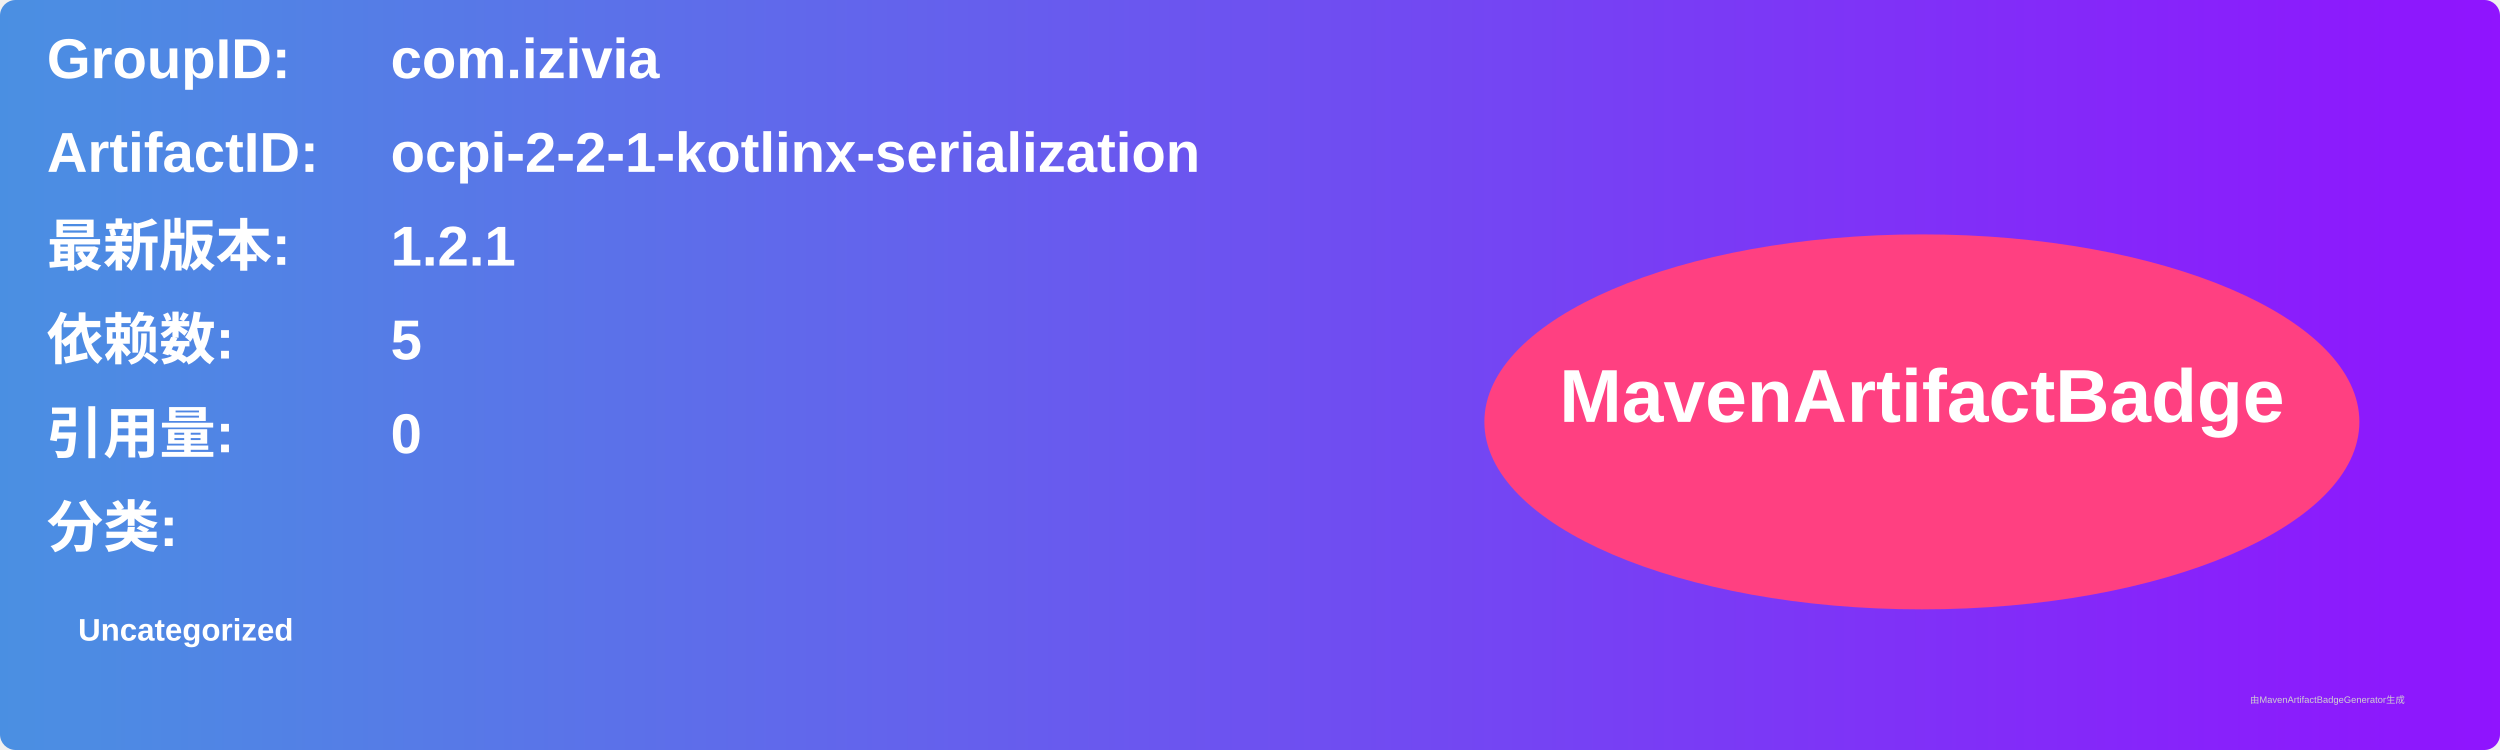
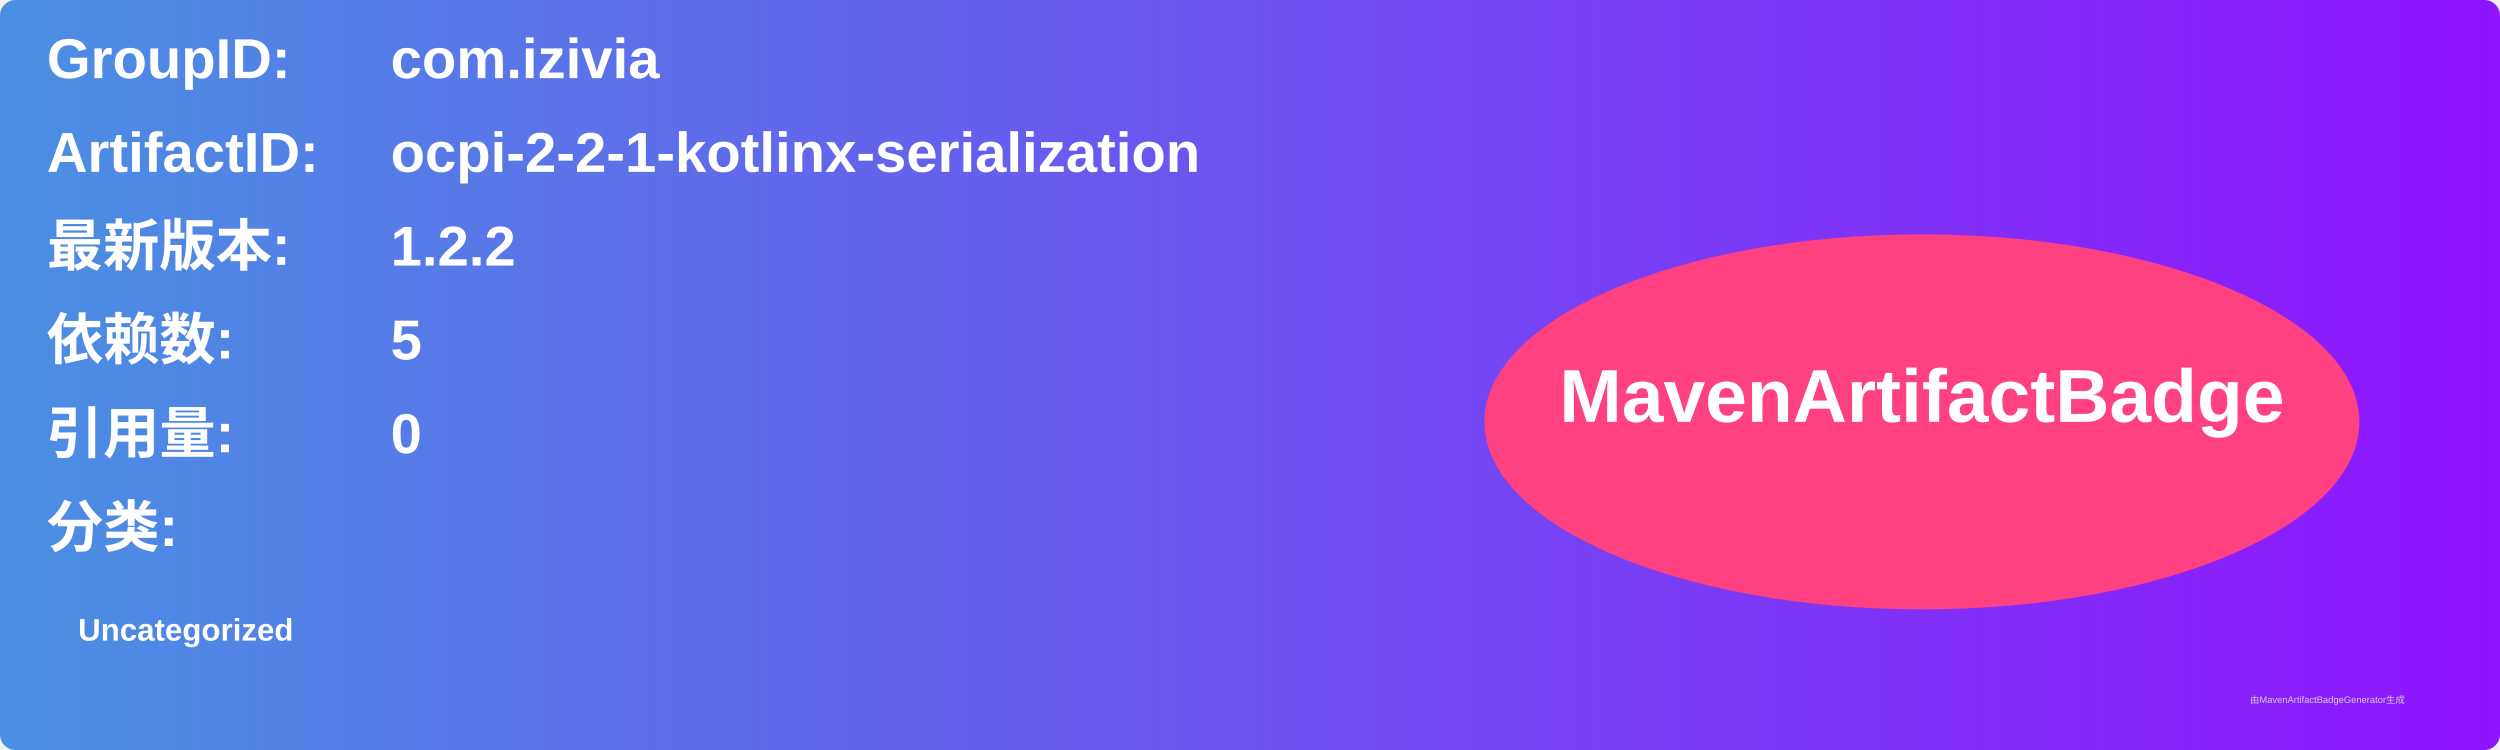
<svg xmlns="http://www.w3.org/2000/svg" width="800" height="240" viewBox="0 0 800 240">
  <linearGradient id="grad" x1="0%" y1="0%" x2="100%" y2="0%">
    <stop offset="0%" stop-color="#4a90e2" />
    <stop offset="100%" stop-color="#9013fe" />
  </linearGradient>
  <rect width="100%" height="100%" rx="5" ry="5" fill="url(#grad)" />
  <g transform="translate(15, 15)">
    <text x="0" y="10" font-family="Arial" font-size="18" fill="white" font-weight="bold" width="260">GroupID:</text>
    <text x="110" y="10" font-family="Arial" font-size="18" fill="white" font-weight="bold" width="460">com.izivia</text>
    <text x="0" y="40" font-family="Arial" font-size="18" fill="white" font-weight="bold" width="260">ArtifactID:</text>
    <text x="110" y="40" font-family="Arial" font-size="18" fill="white" font-weight="bold" width="460">ocpi-2-2-1-kotlinx-serialization</text>
    <text x="0" y="70" font-family="Arial" font-size="18" fill="white" font-weight="bold">最新版本:</text>
    <text x="110" y="70" font-family="Arial" font-size="18" fill="white" font-weight="bold">
-       <tspan font-weight="bold">1.2.1</tspan>
+       <tspan font-weight="bold">1.2.2</tspan>
    </text>
    <text x="0" y="100" font-family="Arial" font-size="18" fill="white" font-weight="bold">依赖数: </text>
    <text x="110" y="100" font-family="Arial" font-size="18" fill="white">
      <tspan font-weight="bold">5</tspan>
    </text>
    <text x="0" y="130" font-family="Arial" font-size="18" fill="white" font-weight="bold">引用量: </text>
    <text x="110" y="130" font-family="Arial" font-size="18" fill="white">
      <tspan font-weight="bold">0</tspan>
    </text>
    <text x="0" y="160" font-family="Arial" font-size="18" fill="white" font-weight="bold">分类:</text>
    <text x="10" y="190" font-family="Arial" font-size="10" fill="white">
      <tspan font-weight="bold">Uncategorized</tspan>
    </text>
    <ellipse cx="600" cy="120" rx="140" ry="60" fill="#ff4081" />
    <text x="600" y="120" text-anchor="middle" font-family="Arial" font-size="24" fill="white" font-weight="bold">MavenArtifactBadge</text>
  </g>
  <text x="720" y="225" font-family="Arial" font-size="3" fill="#d0d0d0">由MavenArtifactBadgeGenerator生成</text>
</svg>
